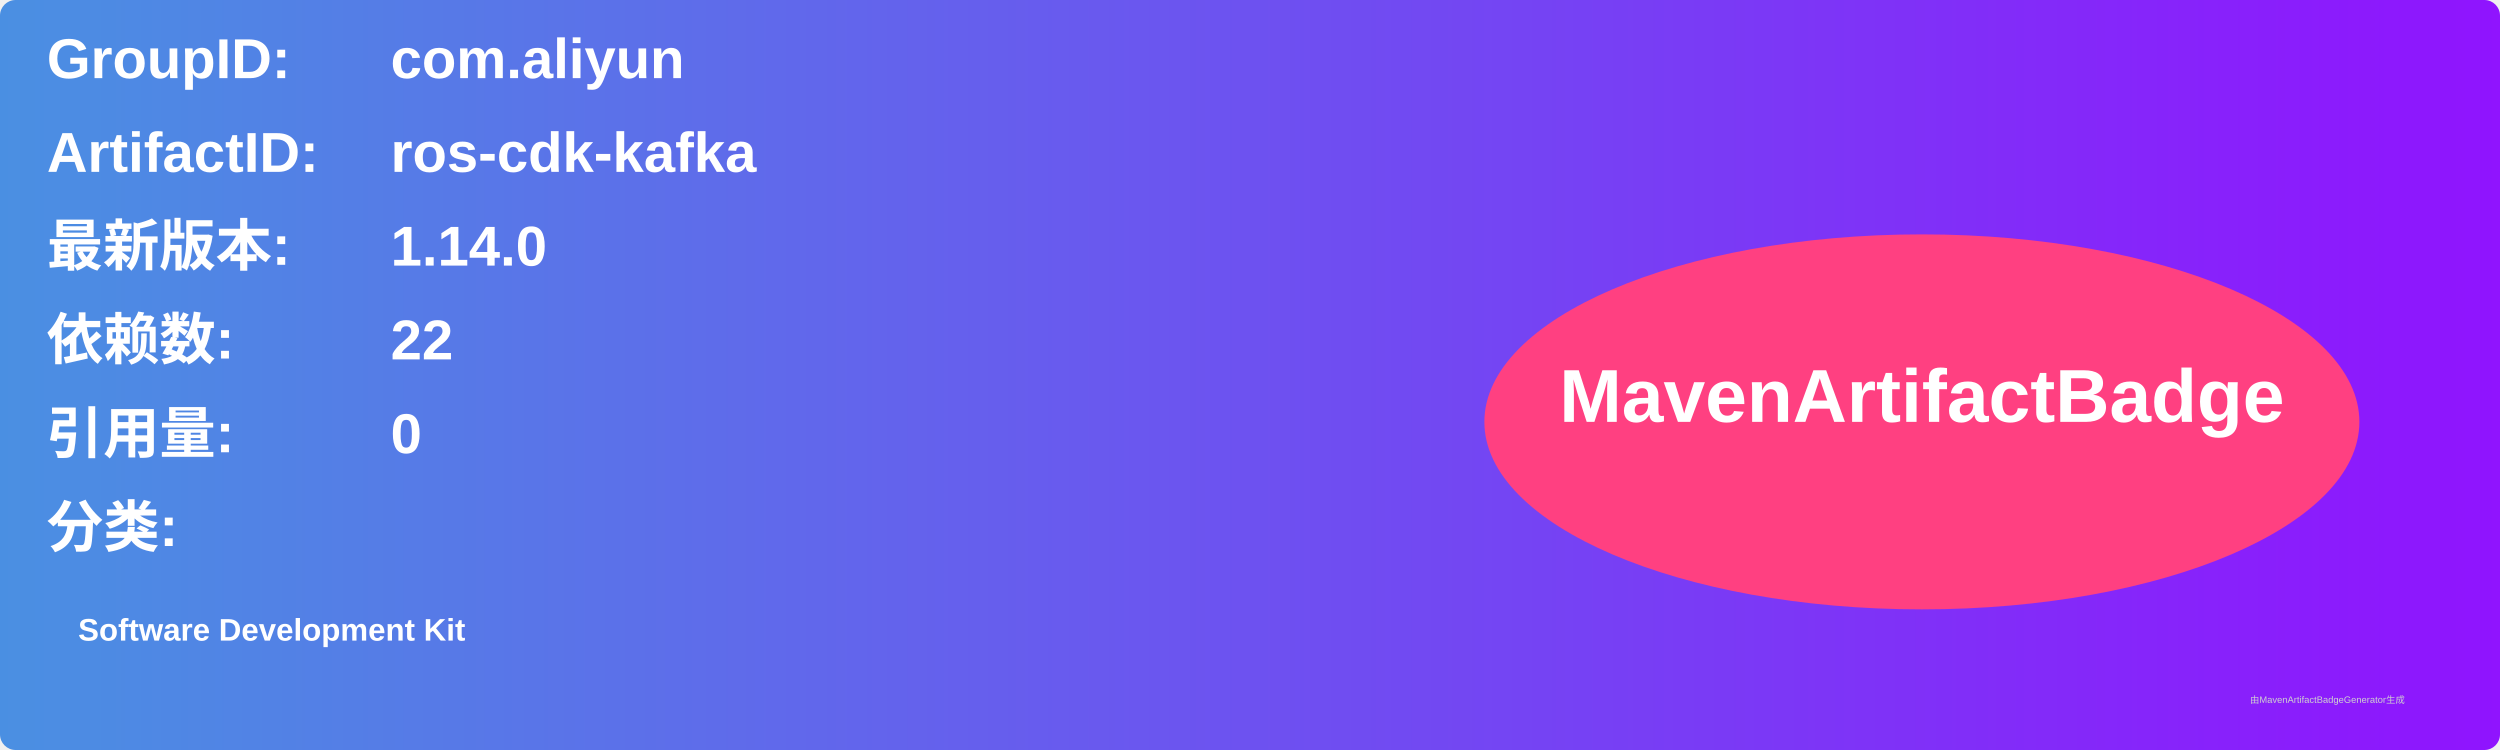
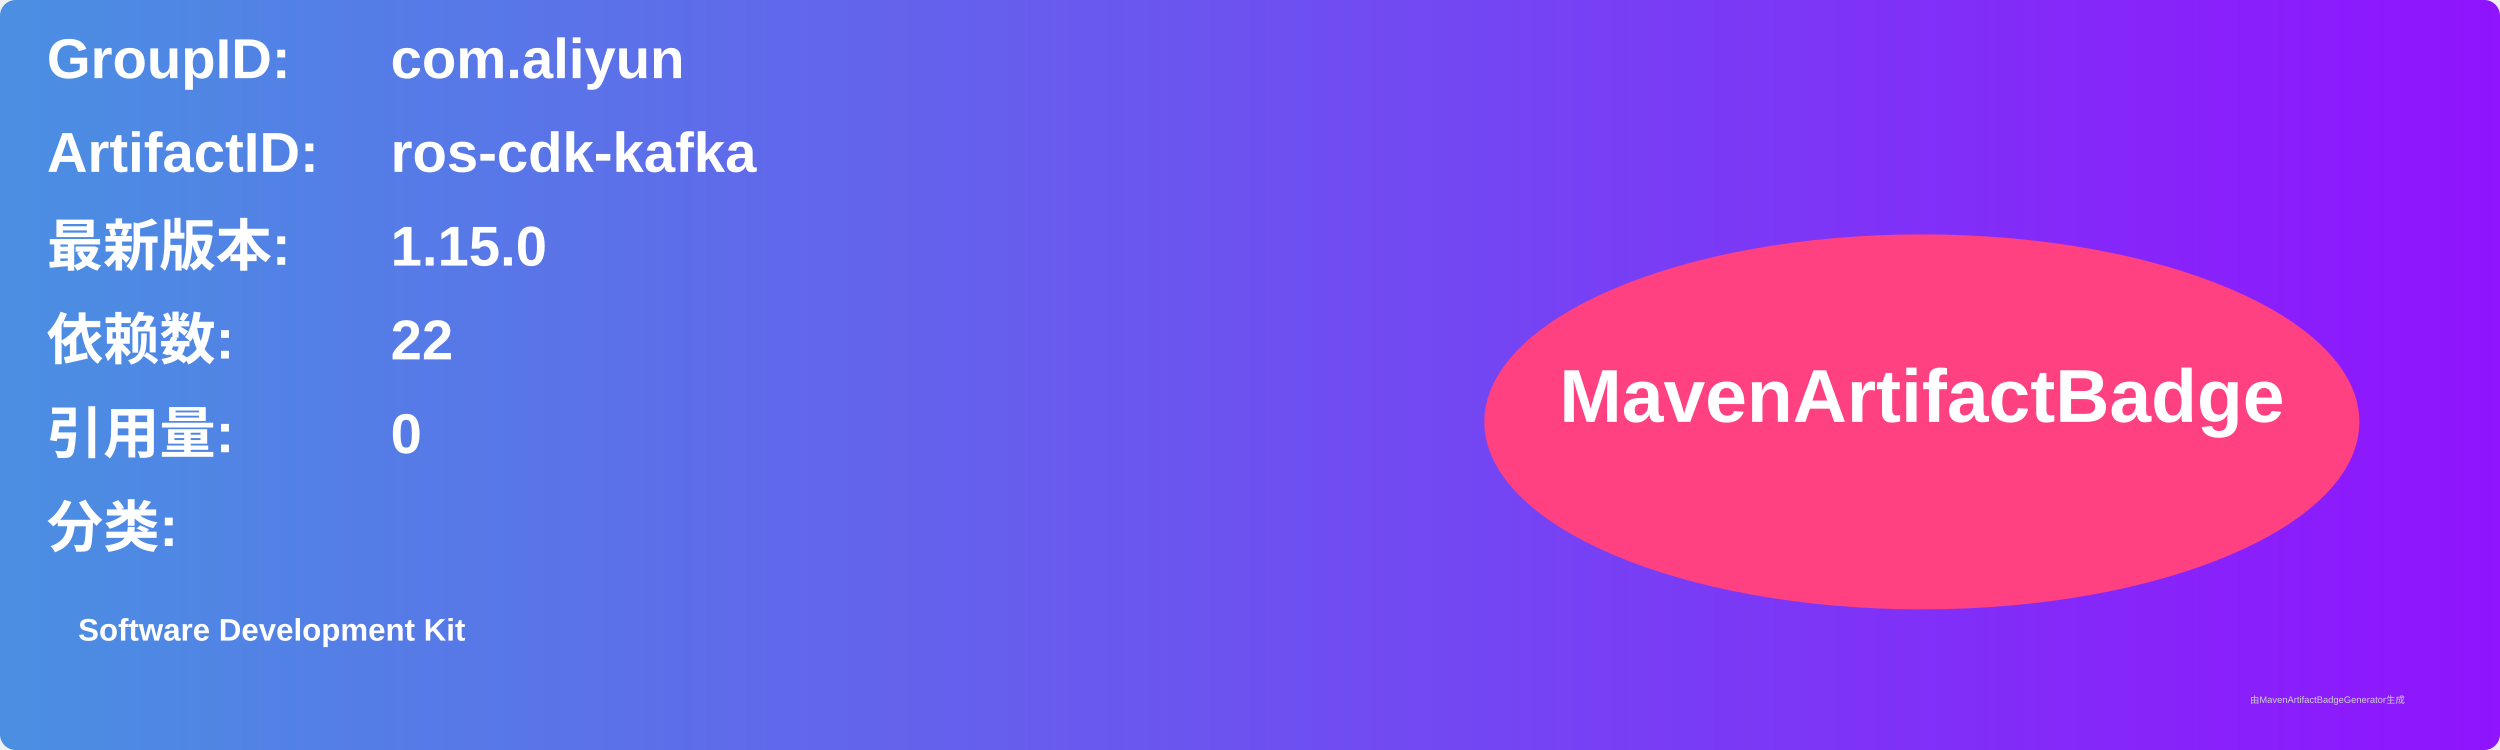
<svg xmlns="http://www.w3.org/2000/svg" width="800" height="240" viewBox="0 0 800 240">
  <linearGradient id="grad" x1="0%" y1="0%" x2="100%" y2="0%">
    <stop offset="0%" stop-color="#4a90e2" />
    <stop offset="100%" stop-color="#9013fe" />
  </linearGradient>
  <rect width="100%" height="100%" rx="5" ry="5" fill="url(#grad)" />
  <g transform="translate(15, 15)">
    <text x="0" y="10" font-family="Arial" font-size="18" fill="white" font-weight="bold" width="260">GroupID:</text>
    <text x="110" y="10" font-family="Arial" font-size="18" fill="white" font-weight="bold" width="460">com.aliyun</text>
    <text x="0" y="40" font-family="Arial" font-size="18" fill="white" font-weight="bold" width="260">ArtifactID:</text>
    <text x="110" y="40" font-family="Arial" font-size="18" fill="white" font-weight="bold" width="460">ros-cdk-kafka</text>
    <text x="0" y="70" font-family="Arial" font-size="18" fill="white" font-weight="bold">最新版本:</text>
    <text x="110" y="70" font-family="Arial" font-size="18" fill="white" font-weight="bold">
-       <tspan font-weight="bold">1.14.0</tspan>
+       <tspan font-weight="bold">1.15.0</tspan>
    </text>
    <text x="0" y="100" font-family="Arial" font-size="18" fill="white" font-weight="bold">依赖数: </text>
    <text x="110" y="100" font-family="Arial" font-size="18" fill="white">
      <tspan font-weight="bold">22</tspan>
    </text>
    <text x="0" y="130" font-family="Arial" font-size="18" fill="white" font-weight="bold">引用量: </text>
    <text x="110" y="130" font-family="Arial" font-size="18" fill="white">
      <tspan font-weight="bold">0</tspan>
    </text>
    <text x="0" y="160" font-family="Arial" font-size="18" fill="white" font-weight="bold">分类:</text>
    <text x="10" y="190" font-family="Arial" font-size="10" fill="white">
      <tspan font-weight="bold">Software Development Kit</tspan>
    </text>
    <ellipse cx="600" cy="120" rx="140" ry="60" fill="#ff4081" />
    <text x="600" y="120" text-anchor="middle" font-family="Arial" font-size="24" fill="white" font-weight="bold">MavenArtifactBadge</text>
  </g>
  <text x="720" y="225" font-family="Arial" font-size="3" fill="#d0d0d0">由MavenArtifactBadgeGenerator生成</text>
</svg>
